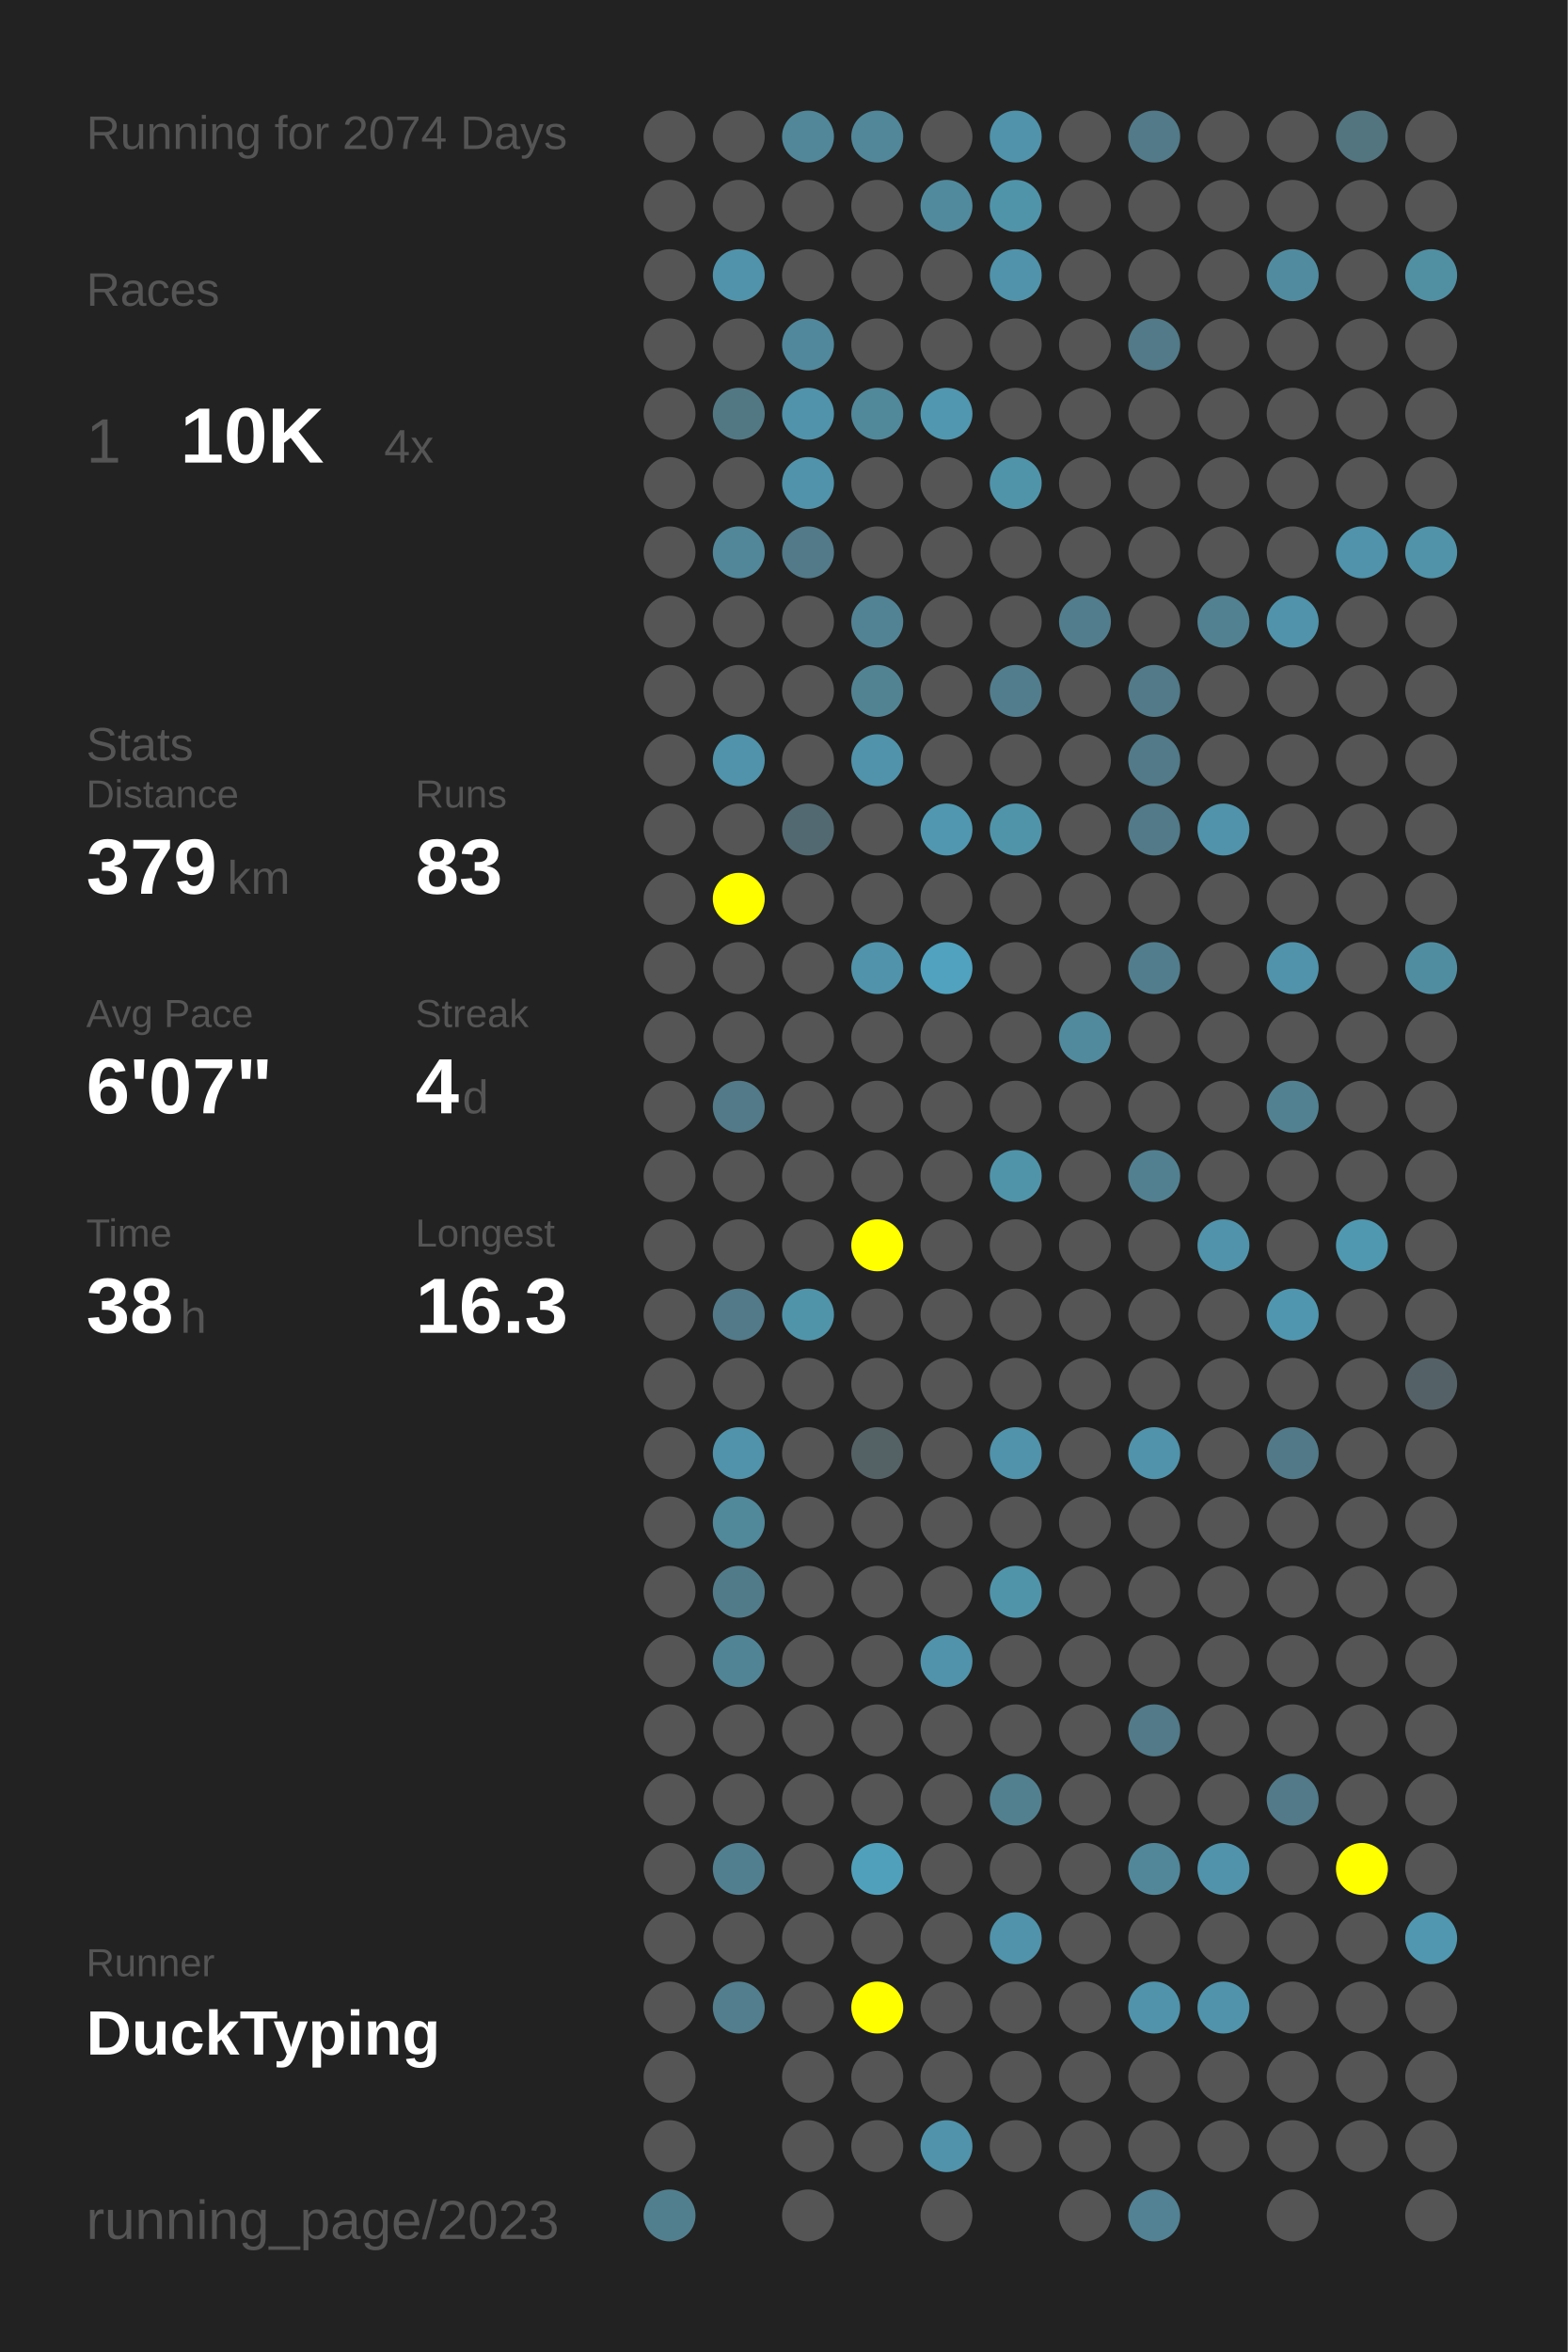
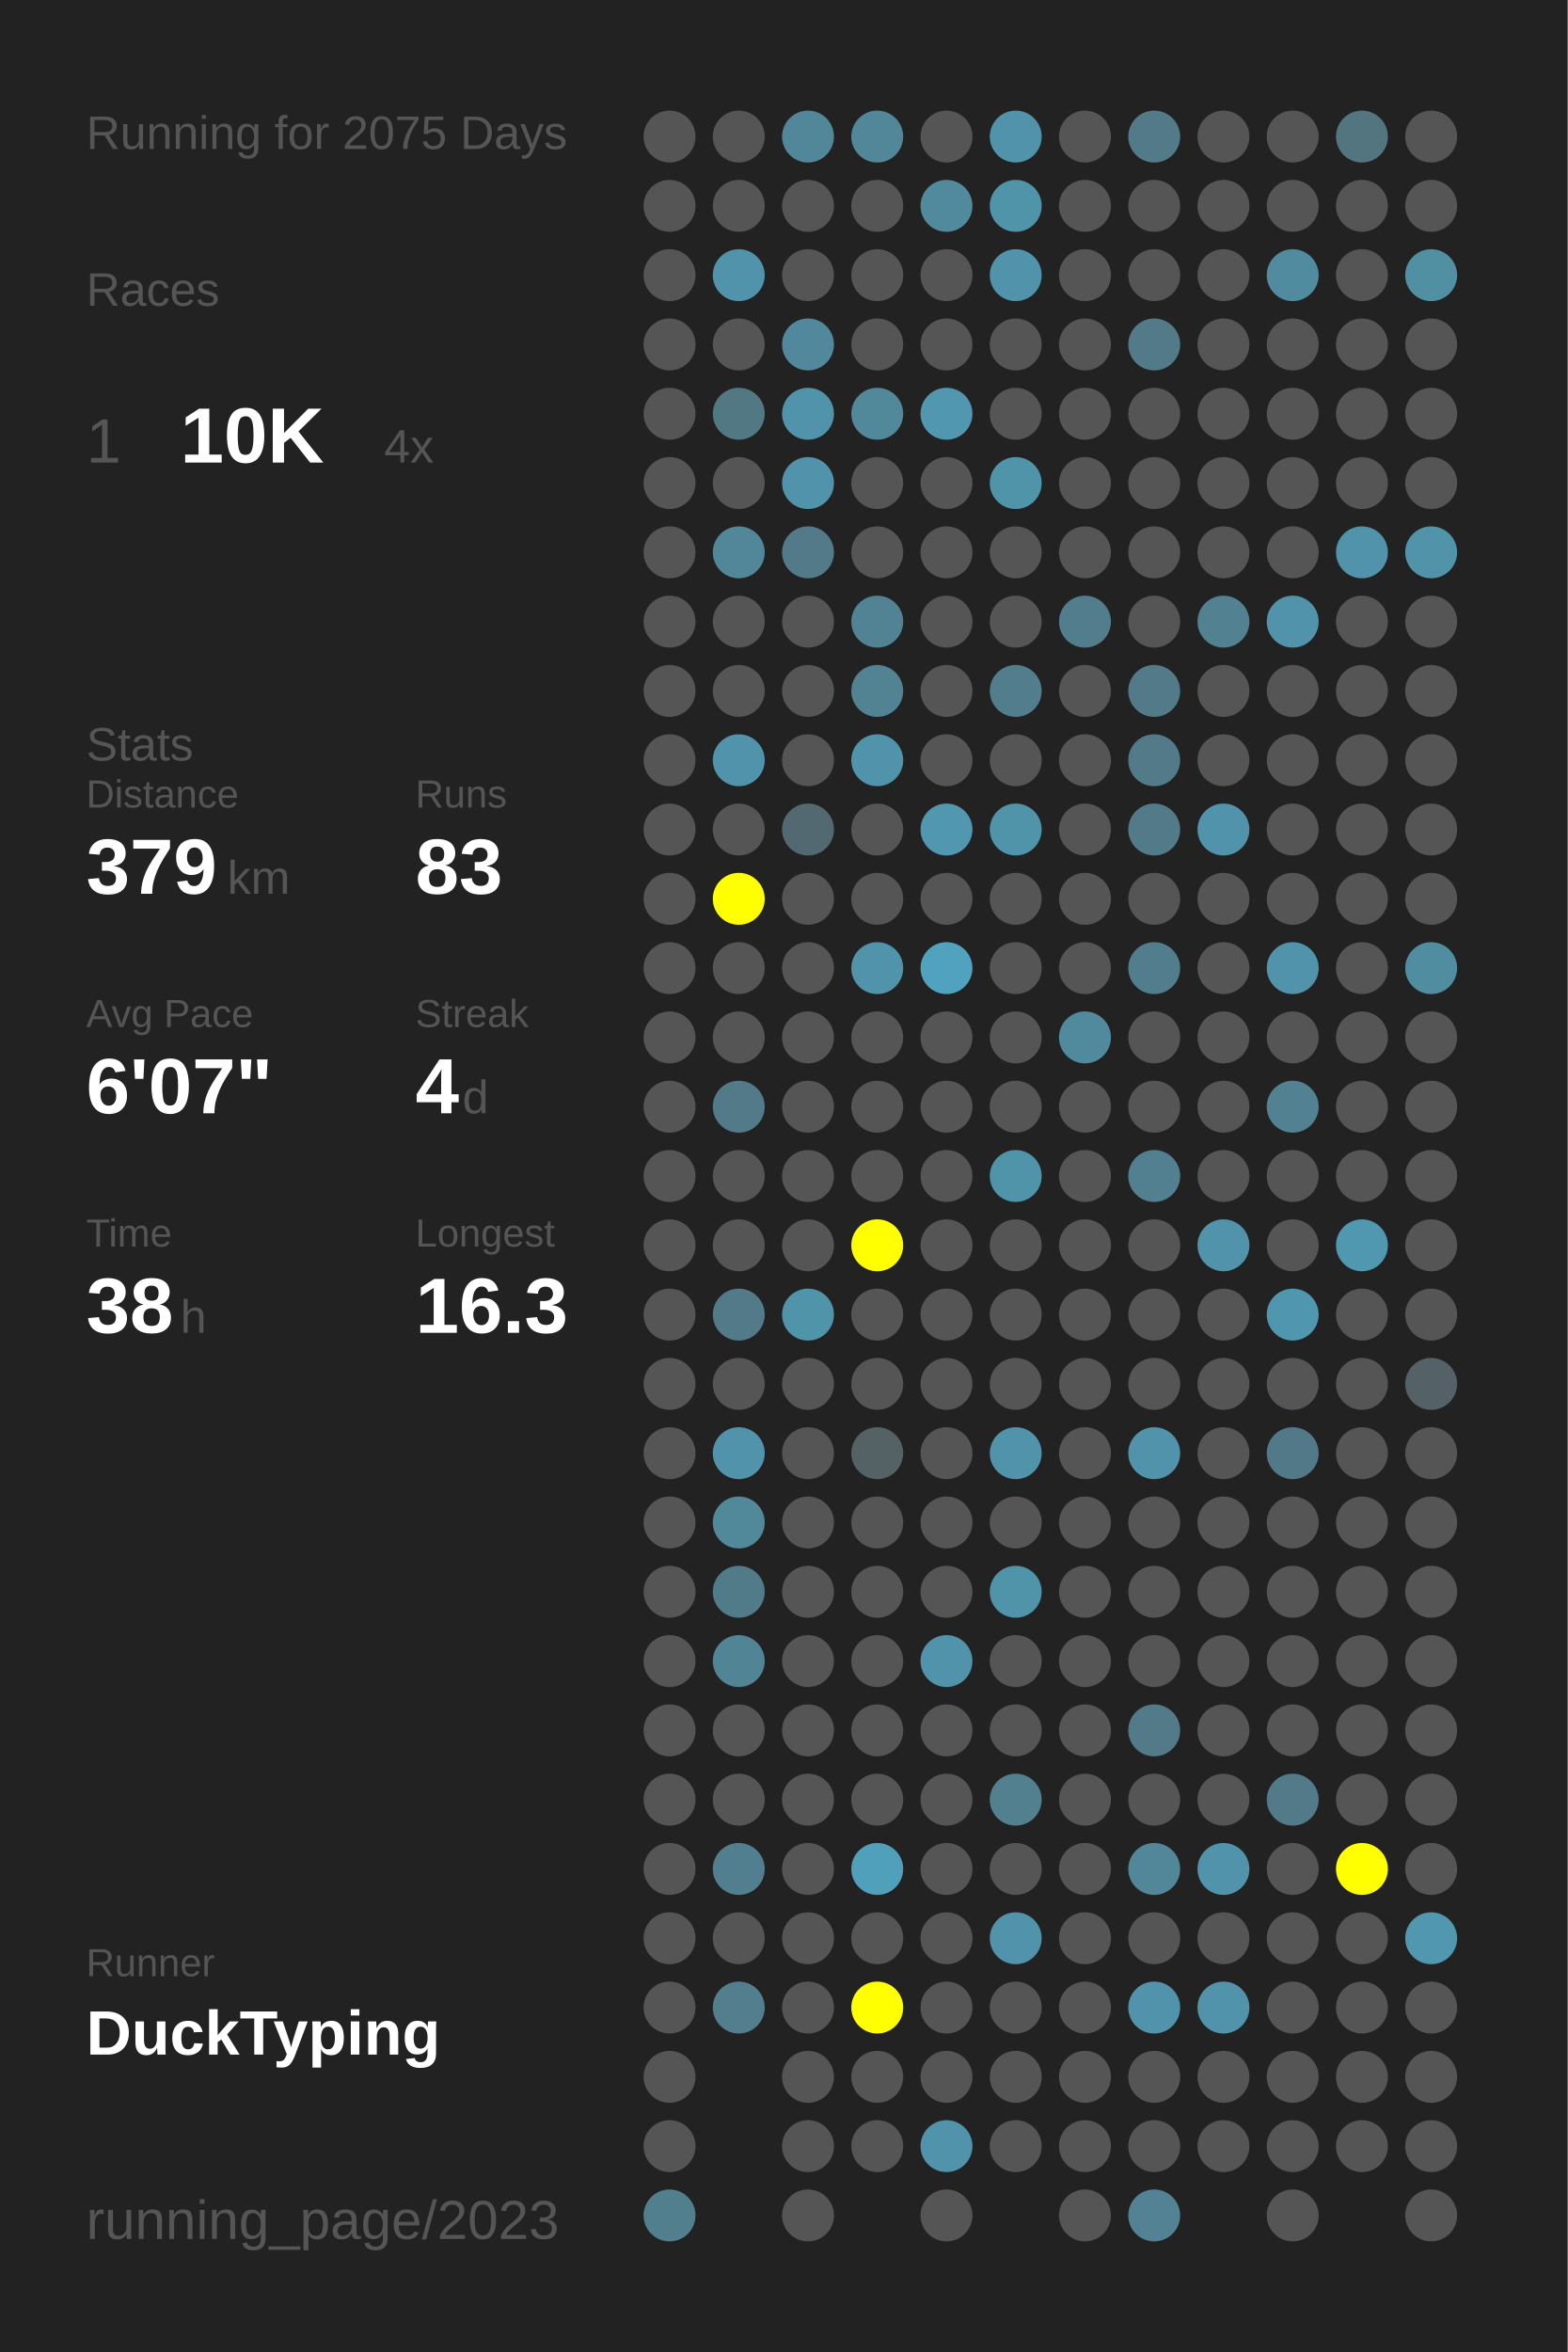
<svg xmlns="http://www.w3.org/2000/svg" baseProfile="full" height="300mm" version="1.1" viewBox="0,0,200,300" width="200mm">
  <defs />
  <rect fill="#222222" height="300" width="200" x="0" y="0" />
-   <text fill="#555555" style="font-size:6px; font-family:Arial;" x="11" y="19">Running for 2074 Days</text>
+   <text fill="#555555" style="font-size:6px; font-family:Arial;" x="11" y="19">Running for 2075 Days</text>
  <text fill="#555555" style="font-size:6px; font-family:Arial;" x="11" y="39">Races</text>
  <text fill="#555555" style="font-size:8px; font-family:Arial;" x="11" y="59">1</text>
  <text fill="#FFFFFF" style="font-size:10px; font-family:Arial; font-weight:bold;" x="23" y="59">10K</text>
  <text fill="#555555" style="font-size:6px; font-family:Arial;" x="49" y="59">4x</text>
  <text fill="#555555" style="font-size:6px; font-family:Arial;" x="11" y="97">Stats</text>
  <text fill="#555555" style="font-size:5px; font-family:Arial;" x="11" y="103">Distance</text>
  <text fill="#FFFFFF" style="font-size:10px; font-family:Arial; font-weight:bold;" x="11" y="114">379</text>
  <text fill="#555555" style="font-size:6px; font-family:Arial;" x="29" y="114">km</text>
  <text fill="#555555" style="font-size:5px; font-family:Arial;" x="53" y="103">Runs</text>
  <text fill="#FFFFFF" style="font-size:10px; font-family:Arial; font-weight:bold;" x="53" y="114">83</text>
  <text fill="#555555" style="font-size:5px; font-family:Arial;" x="11" y="131">Avg Pace</text>
  <text fill="#FFFFFF" style="font-size:10px; font-family:Arial; font-weight:bold;" x="11" y="142">6'07"</text>
  <text fill="#555555" style="font-size:5px; font-family:Arial;" x="53" y="131">Streak</text>
  <text fill="#FFFFFF" style="font-size:10px; font-family:Arial; font-weight:bold;" x="53" y="142">4</text>
  <text fill="#555555" style="font-size:6px; font-family:Arial;" x="59" y="142">d</text>
  <text fill="#555555" style="font-size:5px; font-family:Arial;" x="11" y="159">Time</text>
  <text fill="#FFFFFF" style="font-size:10px; font-family:Arial; font-weight:bold;" x="11" y="170">38</text>
  <text fill="#555555" style="font-size:6px; font-family:Arial;" x="23" y="170">h</text>
  <text fill="#555555" style="font-size:5px; font-family:Arial;" x="53" y="159">Longest</text>
  <text fill="#FFFFFF" style="font-size:10px; font-family:Arial; font-weight:bold;" x="53" y="170">16.3</text>
  <text fill="#555555" style="font-size:5px; font-family:Arial;" x="11" y="252.065">Runner</text>
  <text fill="#FFFFFF" style="font-size:8px; font-family:Arial; font-weight:bold;" x="11" y="262.065">DuckTyping</text>
  <text fill="#555555" style="font-size:7px; font-family:Arial;" x="11" y="285.581">running_page/2023</text>
  <circle cx="85.417" cy="17.419" fill="#555555" r="3.312" />
  <circle cx="85.417" cy="26.258" fill="#555555" r="3.312" />
  <circle cx="85.417" cy="35.097" fill="#555555" r="3.312" />
  <circle cx="85.417" cy="43.935" fill="#555555" r="3.312" />
  <circle cx="85.417" cy="52.774" fill="#555555" r="3.312" />
  <circle cx="85.417" cy="61.613" fill="#555555" r="3.312" />
  <circle cx="85.417" cy="70.452" fill="#555555" r="3.312" />
  <circle cx="85.417" cy="79.29" fill="#555555" r="3.312" />
  <circle cx="85.417" cy="88.129" fill="#555555" r="3.312" />
  <circle cx="85.417" cy="96.968" fill="#555555" r="3.312" />
  <circle cx="85.417" cy="105.806" fill="#555555" r="3.312" />
  <circle cx="85.417" cy="114.645" fill="#555555" r="3.312" />
  <circle cx="85.417" cy="123.484" fill="#555555" r="3.312" />
  <circle cx="85.417" cy="132.323" fill="#555555" r="3.312" />
  <circle cx="85.417" cy="141.161" fill="#555555" r="3.312" />
  <circle cx="85.417" cy="150" fill="#555555" r="3.312" />
  <circle cx="85.417" cy="158.839" fill="#555555" r="3.312" />
  <circle cx="85.417" cy="167.677" fill="#555555" r="3.312" />
  <circle cx="85.417" cy="176.516" fill="#555555" r="3.312" />
  <circle cx="85.417" cy="185.355" fill="#555555" r="3.312" />
  <circle cx="85.417" cy="194.194" fill="#555555" r="3.312" />
  <circle cx="85.417" cy="203.032" fill="#555555" r="3.312" />
  <circle cx="85.417" cy="211.871" fill="#555555" r="3.312" />
  <circle cx="85.417" cy="220.71" fill="#555555" r="3.312" />
  <circle cx="85.417" cy="229.548" fill="#555555" r="3.312" />
  <circle cx="85.417" cy="238.387" fill="#555555" r="3.312" />
  <circle cx="85.417" cy="247.226" fill="#555555" r="3.312" />
  <circle cx="85.417" cy="256.065" fill="#555555" r="3.312" />
  <circle cx="85.417" cy="264.903" fill="#555555" r="3.312" />
  <circle cx="85.417" cy="273.742" fill="#555555" r="3.312" />
  <circle cx="85.417" cy="282.581" fill="#527f8e" r="3.312" />
  <circle cx="94.25" cy="17.419" fill="#555555" r="3.312" />
  <circle cx="94.25" cy="26.258" fill="#555555" r="3.312" />
  <circle cx="94.25" cy="35.097" fill="#5093aa" r="3.312" />
  <circle cx="94.25" cy="43.935" fill="#555555" r="3.312" />
  <circle cx="94.25" cy="52.774" fill="#527884" r="3.312" />
  <circle cx="94.25" cy="61.613" fill="#555555" r="3.312" />
  <circle cx="94.25" cy="70.452" fill="#518799" r="3.312" />
  <circle cx="94.25" cy="79.29" fill="#555555" r="3.312" />
  <circle cx="94.25" cy="88.129" fill="#555555" r="3.312" />
  <circle cx="94.25" cy="96.968" fill="#5093aa" r="3.312" />
  <circle cx="94.25" cy="105.806" fill="#555555" r="3.312" />
  <circle cx="94.25" cy="114.645" fill="#FFFF00" r="3.312" />
  <circle cx="94.25" cy="123.484" fill="#555555" r="3.312" />
  <circle cx="94.25" cy="132.323" fill="#555555" r="3.312" />
  <circle cx="94.25" cy="141.161" fill="#527a88" r="3.312" />
  <circle cx="94.25" cy="150" fill="#555555" r="3.312" />
  <circle cx="94.25" cy="158.839" fill="#555555" r="3.312" />
  <circle cx="94.25" cy="167.677" fill="#527a88" r="3.312" />
  <circle cx="94.25" cy="176.516" fill="#555555" r="3.312" />
  <circle cx="94.25" cy="185.355" fill="#5093aa" r="3.312" />
  <circle cx="94.25" cy="194.194" fill="#51889a" r="3.312" />
  <circle cx="94.25" cy="203.032" fill="#527b89" r="3.312" />
  <circle cx="94.25" cy="211.871" fill="#518495" r="3.312" />
  <circle cx="94.25" cy="220.71" fill="#555555" r="3.312" />
  <circle cx="94.25" cy="229.548" fill="#555555" r="3.312" />
  <circle cx="94.25" cy="238.387" fill="#527f8f" r="3.312" />
  <circle cx="94.25" cy="247.226" fill="#555555" r="3.312" />
  <circle cx="94.25" cy="256.065" fill="#527e8d" r="3.312" />
  <circle cx="103.083" cy="17.419" fill="#518799" r="3.312" />
  <circle cx="103.083" cy="26.258" fill="#555555" r="3.312" />
  <circle cx="103.083" cy="35.097" fill="#555555" r="3.312" />
  <circle cx="103.083" cy="43.935" fill="#51889b" r="3.312" />
  <circle cx="103.083" cy="52.774" fill="#5093aa" r="3.312" />
  <circle cx="103.083" cy="61.613" fill="#5093aa" r="3.312" />
  <circle cx="103.083" cy="70.452" fill="#527a88" r="3.312" />
  <circle cx="103.083" cy="79.29" fill="#555555" r="3.312" />
  <circle cx="103.083" cy="88.129" fill="#555555" r="3.312" />
  <circle cx="103.083" cy="96.968" fill="#555555" r="3.312" />
  <circle cx="103.083" cy="105.806" fill="#536971" r="3.312" />
  <circle cx="103.083" cy="114.645" fill="#555555" r="3.312" />
  <circle cx="103.083" cy="123.484" fill="#555555" r="3.312" />
  <circle cx="103.083" cy="132.323" fill="#555555" r="3.312" />
  <circle cx="103.083" cy="141.161" fill="#555555" r="3.312" />
  <circle cx="103.083" cy="150" fill="#555555" r="3.312" />
  <circle cx="103.083" cy="158.839" fill="#555555" r="3.312" />
  <circle cx="103.083" cy="167.677" fill="#5094aa" r="3.312" />
  <circle cx="103.083" cy="176.516" fill="#555555" r="3.312" />
  <circle cx="103.083" cy="185.355" fill="#555555" r="3.312" />
  <circle cx="103.083" cy="194.194" fill="#555555" r="3.312" />
  <circle cx="103.083" cy="203.032" fill="#555555" r="3.312" />
  <circle cx="103.083" cy="211.871" fill="#555555" r="3.312" />
  <circle cx="103.083" cy="220.71" fill="#555555" r="3.312" />
  <circle cx="103.083" cy="229.548" fill="#555555" r="3.312" />
  <circle cx="103.083" cy="238.387" fill="#555555" r="3.312" />
  <circle cx="103.083" cy="247.226" fill="#555555" r="3.312" />
  <circle cx="103.083" cy="256.065" fill="#555555" r="3.312" />
  <circle cx="103.083" cy="264.903" fill="#555555" r="3.312" />
  <circle cx="103.083" cy="273.742" fill="#555555" r="3.312" />
  <circle cx="103.083" cy="282.581" fill="#555555" r="3.312" />
  <circle cx="111.917" cy="17.419" fill="#518799" r="3.312" />
  <circle cx="111.917" cy="26.258" fill="#555555" r="3.312" />
  <circle cx="111.917" cy="35.097" fill="#555555" r="3.312" />
  <circle cx="111.917" cy="43.935" fill="#555555" r="3.312" />
  <circle cx="111.917" cy="52.774" fill="#51889a" r="3.312" />
  <circle cx="111.917" cy="61.613" fill="#555555" r="3.312" />
  <circle cx="111.917" cy="70.452" fill="#555555" r="3.312" />
  <circle cx="111.917" cy="79.29" fill="#528394" r="3.312" />
  <circle cx="111.917" cy="88.129" fill="#528393" r="3.312" />
  <circle cx="111.917" cy="96.968" fill="#5093aa" r="3.312" />
  <circle cx="111.917" cy="105.806" fill="#555555" r="3.312" />
  <circle cx="111.917" cy="114.645" fill="#555555" r="3.312" />
  <circle cx="111.917" cy="123.484" fill="#5093aa" r="3.312" />
  <circle cx="111.917" cy="132.323" fill="#555555" r="3.312" />
  <circle cx="111.917" cy="141.161" fill="#555555" r="3.312" />
  <circle cx="111.917" cy="150" fill="#555555" r="3.312" />
  <circle cx="111.917" cy="158.839" fill="#FFFF00" r="3.312" />
  <circle cx="111.917" cy="167.677" fill="#555555" r="3.312" />
  <circle cx="111.917" cy="176.516" fill="#555555" r="3.312" />
  <circle cx="111.917" cy="185.355" fill="#546266" r="3.312" />
  <circle cx="111.917" cy="194.194" fill="#555555" r="3.312" />
  <circle cx="111.917" cy="203.032" fill="#555555" r="3.312" />
  <circle cx="111.917" cy="211.871" fill="#555555" r="3.312" />
  <circle cx="111.917" cy="220.71" fill="#555555" r="3.312" />
  <circle cx="111.917" cy="229.548" fill="#555555" r="3.312" />
  <circle cx="111.917" cy="238.387" fill="#50a0bb" r="3.312" />
  <circle cx="111.917" cy="247.226" fill="#555555" r="3.312" />
  <circle cx="111.917" cy="256.065" fill="#FFFF00" r="3.312" />
  <circle cx="111.917" cy="264.903" fill="#555555" r="3.312" />
  <circle cx="111.917" cy="273.742" fill="#555555" r="3.312" />
  <circle cx="120.75" cy="17.419" fill="#555555" r="3.312" />
  <circle cx="120.75" cy="26.258" fill="#518a9d" r="3.312" />
  <circle cx="120.75" cy="35.097" fill="#555555" r="3.312" />
  <circle cx="120.75" cy="43.935" fill="#555555" r="3.312" />
  <circle cx="120.75" cy="52.774" fill="#5097af" r="3.312" />
  <circle cx="120.75" cy="61.613" fill="#555555" r="3.312" />
  <circle cx="120.75" cy="70.452" fill="#555555" r="3.312" />
  <circle cx="120.75" cy="79.29" fill="#555555" r="3.312" />
  <circle cx="120.75" cy="88.129" fill="#555555" r="3.312" />
  <circle cx="120.75" cy="96.968" fill="#555555" r="3.312" />
  <circle cx="120.75" cy="105.806" fill="#5097af" r="3.312" />
  <circle cx="120.75" cy="114.645" fill="#555555" r="3.312" />
  <circle cx="120.75" cy="123.484" fill="#50a2be" r="3.312" />
  <circle cx="120.75" cy="132.323" fill="#555555" r="3.312" />
  <circle cx="120.75" cy="141.161" fill="#555555" r="3.312" />
  <circle cx="120.75" cy="150" fill="#555555" r="3.312" />
  <circle cx="120.75" cy="158.839" fill="#555555" r="3.312" />
  <circle cx="120.75" cy="167.677" fill="#555555" r="3.312" />
  <circle cx="120.75" cy="176.516" fill="#555555" r="3.312" />
  <circle cx="120.75" cy="185.355" fill="#555555" r="3.312" />
  <circle cx="120.75" cy="194.194" fill="#555555" r="3.312" />
  <circle cx="120.75" cy="203.032" fill="#555555" r="3.312" />
  <circle cx="120.75" cy="211.871" fill="#5093aa" r="3.312" />
  <circle cx="120.75" cy="220.71" fill="#555555" r="3.312" />
  <circle cx="120.75" cy="229.548" fill="#555555" r="3.312" />
  <circle cx="120.75" cy="238.387" fill="#555555" r="3.312" />
  <circle cx="120.75" cy="247.226" fill="#555555" r="3.312" />
  <circle cx="120.75" cy="256.065" fill="#555555" r="3.312" />
  <circle cx="120.75" cy="264.903" fill="#555555" r="3.312" />
  <circle cx="120.75" cy="273.742" fill="#5093aa" r="3.312" />
  <circle cx="120.75" cy="282.581" fill="#555555" r="3.312" />
  <circle cx="129.583" cy="17.419" fill="#5093aa" r="3.312" />
  <circle cx="129.583" cy="26.258" fill="#5094aa" r="3.312" />
  <circle cx="129.583" cy="35.097" fill="#5093aa" r="3.312" />
  <circle cx="129.583" cy="43.935" fill="#555555" r="3.312" />
  <circle cx="129.583" cy="52.774" fill="#555555" r="3.312" />
  <circle cx="129.583" cy="61.613" fill="#5094aa" r="3.312" />
  <circle cx="129.583" cy="70.452" fill="#555555" r="3.312" />
  <circle cx="129.583" cy="79.29" fill="#555555" r="3.312" />
  <circle cx="129.583" cy="88.129" fill="#527d8c" r="3.312" />
  <circle cx="129.583" cy="96.968" fill="#555555" r="3.312" />
  <circle cx="129.583" cy="105.806" fill="#5094aa" r="3.312" />
  <circle cx="129.583" cy="114.645" fill="#555555" r="3.312" />
  <circle cx="129.583" cy="123.484" fill="#555555" r="3.312" />
  <circle cx="129.583" cy="132.323" fill="#555555" r="3.312" />
  <circle cx="129.583" cy="141.161" fill="#555555" r="3.312" />
  <circle cx="129.583" cy="150" fill="#5094aa" r="3.312" />
  <circle cx="129.583" cy="158.839" fill="#555555" r="3.312" />
  <circle cx="129.583" cy="167.677" fill="#555555" r="3.312" />
  <circle cx="129.583" cy="176.516" fill="#555555" r="3.312" />
  <circle cx="129.583" cy="185.355" fill="#5093aa" r="3.312" />
  <circle cx="129.583" cy="194.194" fill="#555555" r="3.312" />
  <circle cx="129.583" cy="203.032" fill="#5094aa" r="3.312" />
  <circle cx="129.583" cy="211.871" fill="#555555" r="3.312" />
  <circle cx="129.583" cy="220.71" fill="#555555" r="3.312" />
  <circle cx="129.583" cy="229.548" fill="#52808f" r="3.312" />
  <circle cx="129.583" cy="238.387" fill="#555555" r="3.312" />
  <circle cx="129.583" cy="247.226" fill="#5093aa" r="3.312" />
  <circle cx="129.583" cy="256.065" fill="#555555" r="3.312" />
  <circle cx="129.583" cy="264.903" fill="#555555" r="3.312" />
  <circle cx="129.583" cy="273.742" fill="#555555" r="3.312" />
  <circle cx="138.417" cy="17.419" fill="#555555" r="3.312" />
  <circle cx="138.417" cy="26.258" fill="#555555" r="3.312" />
  <circle cx="138.417" cy="35.097" fill="#555555" r="3.312" />
  <circle cx="138.417" cy="43.935" fill="#555555" r="3.312" />
  <circle cx="138.417" cy="52.774" fill="#555555" r="3.312" />
  <circle cx="138.417" cy="61.613" fill="#555555" r="3.312" />
  <circle cx="138.417" cy="70.452" fill="#555555" r="3.312" />
  <circle cx="138.417" cy="79.29" fill="#527d8c" r="3.312" />
  <circle cx="138.417" cy="88.129" fill="#555555" r="3.312" />
  <circle cx="138.417" cy="96.968" fill="#555555" r="3.312" />
  <circle cx="138.417" cy="105.806" fill="#555555" r="3.312" />
  <circle cx="138.417" cy="114.645" fill="#555555" r="3.312" />
  <circle cx="138.417" cy="123.484" fill="#555555" r="3.312" />
  <circle cx="138.417" cy="132.323" fill="#518a9d" r="3.312" />
  <circle cx="138.417" cy="141.161" fill="#555555" r="3.312" />
  <circle cx="138.417" cy="150" fill="#555555" r="3.312" />
  <circle cx="138.417" cy="158.839" fill="#555555" r="3.312" />
  <circle cx="138.417" cy="167.677" fill="#555555" r="3.312" />
  <circle cx="138.417" cy="176.516" fill="#555555" r="3.312" />
  <circle cx="138.417" cy="185.355" fill="#555555" r="3.312" />
  <circle cx="138.417" cy="194.194" fill="#555555" r="3.312" />
  <circle cx="138.417" cy="203.032" fill="#555555" r="3.312" />
  <circle cx="138.417" cy="211.871" fill="#555555" r="3.312" />
  <circle cx="138.417" cy="220.71" fill="#555555" r="3.312" />
  <circle cx="138.417" cy="229.548" fill="#555555" r="3.312" />
  <circle cx="138.417" cy="238.387" fill="#555555" r="3.312" />
  <circle cx="138.417" cy="247.226" fill="#555555" r="3.312" />
  <circle cx="138.417" cy="256.065" fill="#555555" r="3.312" />
  <circle cx="138.417" cy="264.903" fill="#555555" r="3.312" />
  <circle cx="138.417" cy="273.742" fill="#555555" r="3.312" />
  <circle cx="138.417" cy="282.581" fill="#555555" r="3.312" />
  <circle cx="147.25" cy="17.419" fill="#527a88" r="3.312" />
  <circle cx="147.25" cy="26.258" fill="#555555" r="3.312" />
  <circle cx="147.25" cy="35.097" fill="#555555" r="3.312" />
  <circle cx="147.25" cy="43.935" fill="#527a88" r="3.312" />
  <circle cx="147.25" cy="52.774" fill="#555555" r="3.312" />
  <circle cx="147.25" cy="61.613" fill="#555555" r="3.312" />
  <circle cx="147.25" cy="70.452" fill="#555555" r="3.312" />
  <circle cx="147.25" cy="79.29" fill="#555555" r="3.312" />
  <circle cx="147.25" cy="88.129" fill="#527a88" r="3.312" />
  <circle cx="147.25" cy="96.968" fill="#527a88" r="3.312" />
  <circle cx="147.25" cy="105.806" fill="#527a88" r="3.312" />
  <circle cx="147.25" cy="114.645" fill="#555555" r="3.312" />
  <circle cx="147.25" cy="123.484" fill="#527d8c" r="3.312" />
  <circle cx="147.25" cy="132.323" fill="#555555" r="3.312" />
  <circle cx="147.25" cy="141.161" fill="#555555" r="3.312" />
  <circle cx="147.25" cy="150" fill="#528090" r="3.312" />
  <circle cx="147.25" cy="158.839" fill="#555555" r="3.312" />
  <circle cx="147.25" cy="167.677" fill="#555555" r="3.312" />
  <circle cx="147.25" cy="176.516" fill="#555555" r="3.312" />
  <circle cx="147.25" cy="185.355" fill="#5093aa" r="3.312" />
  <circle cx="147.25" cy="194.194" fill="#555555" r="3.312" />
  <circle cx="147.25" cy="203.032" fill="#555555" r="3.312" />
  <circle cx="147.25" cy="211.871" fill="#555555" r="3.312" />
  <circle cx="147.25" cy="220.71" fill="#527a88" r="3.312" />
  <circle cx="147.25" cy="229.548" fill="#555555" r="3.312" />
  <circle cx="147.25" cy="238.387" fill="#518799" r="3.312" />
  <circle cx="147.25" cy="247.226" fill="#555555" r="3.312" />
  <circle cx="147.25" cy="256.065" fill="#5093aa" r="3.312" />
  <circle cx="147.25" cy="264.903" fill="#555555" r="3.312" />
  <circle cx="147.25" cy="273.742" fill="#555555" r="3.312" />
  <circle cx="147.25" cy="282.581" fill="#528293" r="3.312" />
  <circle cx="156.083" cy="17.419" fill="#555555" r="3.312" />
  <circle cx="156.083" cy="26.258" fill="#555555" r="3.312" />
  <circle cx="156.083" cy="35.097" fill="#555555" r="3.312" />
  <circle cx="156.083" cy="43.935" fill="#555555" r="3.312" />
  <circle cx="156.083" cy="52.774" fill="#555555" r="3.312" />
  <circle cx="156.083" cy="61.613" fill="#555555" r="3.312" />
  <circle cx="156.083" cy="70.452" fill="#555555" r="3.312" />
  <circle cx="156.083" cy="79.29" fill="#528191" r="3.312" />
  <circle cx="156.083" cy="88.129" fill="#555555" r="3.312" />
  <circle cx="156.083" cy="96.968" fill="#555555" r="3.312" />
  <circle cx="156.083" cy="105.806" fill="#5093aa" r="3.312" />
  <circle cx="156.083" cy="114.645" fill="#555555" r="3.312" />
  <circle cx="156.083" cy="123.484" fill="#555555" r="3.312" />
  <circle cx="156.083" cy="132.323" fill="#555555" r="3.312" />
  <circle cx="156.083" cy="141.161" fill="#555555" r="3.312" />
  <circle cx="156.083" cy="150" fill="#555555" r="3.312" />
  <circle cx="156.083" cy="158.839" fill="#5093aa" r="3.312" />
  <circle cx="156.083" cy="167.677" fill="#555555" r="3.312" />
  <circle cx="156.083" cy="176.516" fill="#555555" r="3.312" />
  <circle cx="156.083" cy="185.355" fill="#555555" r="3.312" />
  <circle cx="156.083" cy="194.194" fill="#555555" r="3.312" />
  <circle cx="156.083" cy="203.032" fill="#555555" r="3.312" />
  <circle cx="156.083" cy="211.871" fill="#555555" r="3.312" />
  <circle cx="156.083" cy="220.71" fill="#555555" r="3.312" />
  <circle cx="156.083" cy="229.548" fill="#555555" r="3.312" />
  <circle cx="156.083" cy="238.387" fill="#5093aa" r="3.312" />
  <circle cx="156.083" cy="247.226" fill="#555555" r="3.312" />
  <circle cx="156.083" cy="256.065" fill="#5093aa" r="3.312" />
  <circle cx="156.083" cy="264.903" fill="#555555" r="3.312" />
  <circle cx="156.083" cy="273.742" fill="#555555" r="3.312" />
  <circle cx="164.917" cy="17.419" fill="#555555" r="3.312" />
  <circle cx="164.917" cy="26.258" fill="#555555" r="3.312" />
  <circle cx="164.917" cy="35.097" fill="#518b9f" r="3.312" />
  <circle cx="164.917" cy="43.935" fill="#555555" r="3.312" />
  <circle cx="164.917" cy="52.774" fill="#555555" r="3.312" />
  <circle cx="164.917" cy="61.613" fill="#555555" r="3.312" />
  <circle cx="164.917" cy="70.452" fill="#555555" r="3.312" />
  <circle cx="164.917" cy="79.29" fill="#5093aa" r="3.312" />
  <circle cx="164.917" cy="88.129" fill="#555555" r="3.312" />
  <circle cx="164.917" cy="96.968" fill="#555555" r="3.312" />
  <circle cx="164.917" cy="105.806" fill="#555555" r="3.312" />
  <circle cx="164.917" cy="114.645" fill="#555555" r="3.312" />
  <circle cx="164.917" cy="123.484" fill="#5093aa" r="3.312" />
  <circle cx="164.917" cy="132.323" fill="#555555" r="3.312" />
  <circle cx="164.917" cy="141.161" fill="#528191" r="3.312" />
  <circle cx="164.917" cy="150" fill="#555555" r="3.312" />
  <circle cx="164.917" cy="158.839" fill="#555555" r="3.312" />
  <circle cx="164.917" cy="167.677" fill="#5096ae" r="3.312" />
  <circle cx="164.917" cy="176.516" fill="#555555" r="3.312" />
  <circle cx="164.917" cy="185.355" fill="#527987" r="3.312" />
  <circle cx="164.917" cy="194.194" fill="#555555" r="3.312" />
  <circle cx="164.917" cy="203.032" fill="#555555" r="3.312" />
  <circle cx="164.917" cy="211.871" fill="#555555" r="3.312" />
  <circle cx="164.917" cy="220.71" fill="#555555" r="3.312" />
  <circle cx="164.917" cy="229.548" fill="#527a88" r="3.312" />
  <circle cx="164.917" cy="238.387" fill="#555555" r="3.312" />
  <circle cx="164.917" cy="247.226" fill="#555555" r="3.312" />
  <circle cx="164.917" cy="256.065" fill="#555555" r="3.312" />
  <circle cx="164.917" cy="264.903" fill="#555555" r="3.312" />
  <circle cx="164.917" cy="273.742" fill="#555555" r="3.312" />
  <circle cx="164.917" cy="282.581" fill="#555555" r="3.312" />
  <circle cx="173.75" cy="17.419" fill="#527580" r="3.312" />
  <circle cx="173.75" cy="26.258" fill="#555555" r="3.312" />
  <circle cx="173.75" cy="35.097" fill="#555555" r="3.312" />
  <circle cx="173.75" cy="43.935" fill="#555555" r="3.312" />
  <circle cx="173.75" cy="52.774" fill="#555555" r="3.312" />
  <circle cx="173.75" cy="61.613" fill="#555555" r="3.312" />
  <circle cx="173.75" cy="70.452" fill="#5093aa" r="3.312" />
  <circle cx="173.75" cy="79.29" fill="#555555" r="3.312" />
  <circle cx="173.75" cy="88.129" fill="#555555" r="3.312" />
  <circle cx="173.75" cy="96.968" fill="#555555" r="3.312" />
  <circle cx="173.75" cy="105.806" fill="#555555" r="3.312" />
  <circle cx="173.75" cy="114.645" fill="#555555" r="3.312" />
  <circle cx="173.75" cy="123.484" fill="#555555" r="3.312" />
  <circle cx="173.75" cy="132.323" fill="#555555" r="3.312" />
  <circle cx="173.75" cy="141.161" fill="#555555" r="3.312" />
  <circle cx="173.75" cy="150" fill="#555555" r="3.312" />
  <circle cx="173.75" cy="158.839" fill="#5098b0" r="3.312" />
  <circle cx="173.75" cy="167.677" fill="#555555" r="3.312" />
  <circle cx="173.75" cy="176.516" fill="#555555" r="3.312" />
  <circle cx="173.75" cy="185.355" fill="#555555" r="3.312" />
  <circle cx="173.75" cy="194.194" fill="#555555" r="3.312" />
  <circle cx="173.75" cy="203.032" fill="#555555" r="3.312" />
  <circle cx="173.75" cy="211.871" fill="#555555" r="3.312" />
  <circle cx="173.75" cy="220.71" fill="#555555" r="3.312" />
  <circle cx="173.75" cy="229.548" fill="#555555" r="3.312" />
  <circle cx="173.75" cy="238.387" fill="#FFFF00" r="3.312" />
  <circle cx="173.75" cy="247.226" fill="#555555" r="3.312" />
  <circle cx="173.75" cy="256.065" fill="#555555" r="3.312" />
  <circle cx="173.75" cy="264.903" fill="#555555" r="3.312" />
  <circle cx="173.75" cy="273.742" fill="#555555" r="3.312" />
  <circle cx="182.583" cy="17.419" fill="#555555" r="3.312" />
  <circle cx="182.583" cy="26.258" fill="#555555" r="3.312" />
  <circle cx="182.583" cy="35.097" fill="#518fa3" r="3.312" />
  <circle cx="182.583" cy="43.935" fill="#555555" r="3.312" />
  <circle cx="182.583" cy="52.774" fill="#555555" r="3.312" />
  <circle cx="182.583" cy="61.613" fill="#555555" r="3.312" />
  <circle cx="182.583" cy="70.452" fill="#5193a9" r="3.312" />
  <circle cx="182.583" cy="79.29" fill="#555555" r="3.312" />
  <circle cx="182.583" cy="88.129" fill="#555555" r="3.312" />
  <circle cx="182.583" cy="96.968" fill="#555555" r="3.312" />
  <circle cx="182.583" cy="105.806" fill="#555555" r="3.312" />
  <circle cx="182.583" cy="114.645" fill="#555555" r="3.312" />
  <circle cx="182.583" cy="123.484" fill="#518da1" r="3.312" />
  <circle cx="182.583" cy="132.323" fill="#555555" r="3.312" />
  <circle cx="182.583" cy="141.161" fill="#555555" r="3.312" />
  <circle cx="182.583" cy="150" fill="#555555" r="3.312" />
  <circle cx="182.583" cy="158.839" fill="#555555" r="3.312" />
  <circle cx="182.583" cy="167.677" fill="#555555" r="3.312" />
  <circle cx="182.583" cy="176.516" fill="#546267" r="3.312" />
  <circle cx="182.583" cy="185.355" fill="#555555" r="3.312" />
  <circle cx="182.583" cy="194.194" fill="#555555" r="3.312" />
  <circle cx="182.583" cy="203.032" fill="#555555" r="3.312" />
  <circle cx="182.583" cy="211.871" fill="#555555" r="3.312" />
  <circle cx="182.583" cy="220.71" fill="#555555" r="3.312" />
  <circle cx="182.583" cy="229.548" fill="#555555" r="3.312" />
  <circle cx="182.583" cy="238.387" fill="#555555" r="3.312" />
  <circle cx="182.583" cy="247.226" fill="#5097af" r="3.312" />
  <circle cx="182.583" cy="256.065" fill="#555555" r="3.312" />
  <circle cx="182.583" cy="264.903" fill="#555555" r="3.312" />
  <circle cx="182.583" cy="273.742" fill="#555555" r="3.312" />
  <circle cx="182.583" cy="282.581" fill="#555555" r="3.312" />
</svg>
